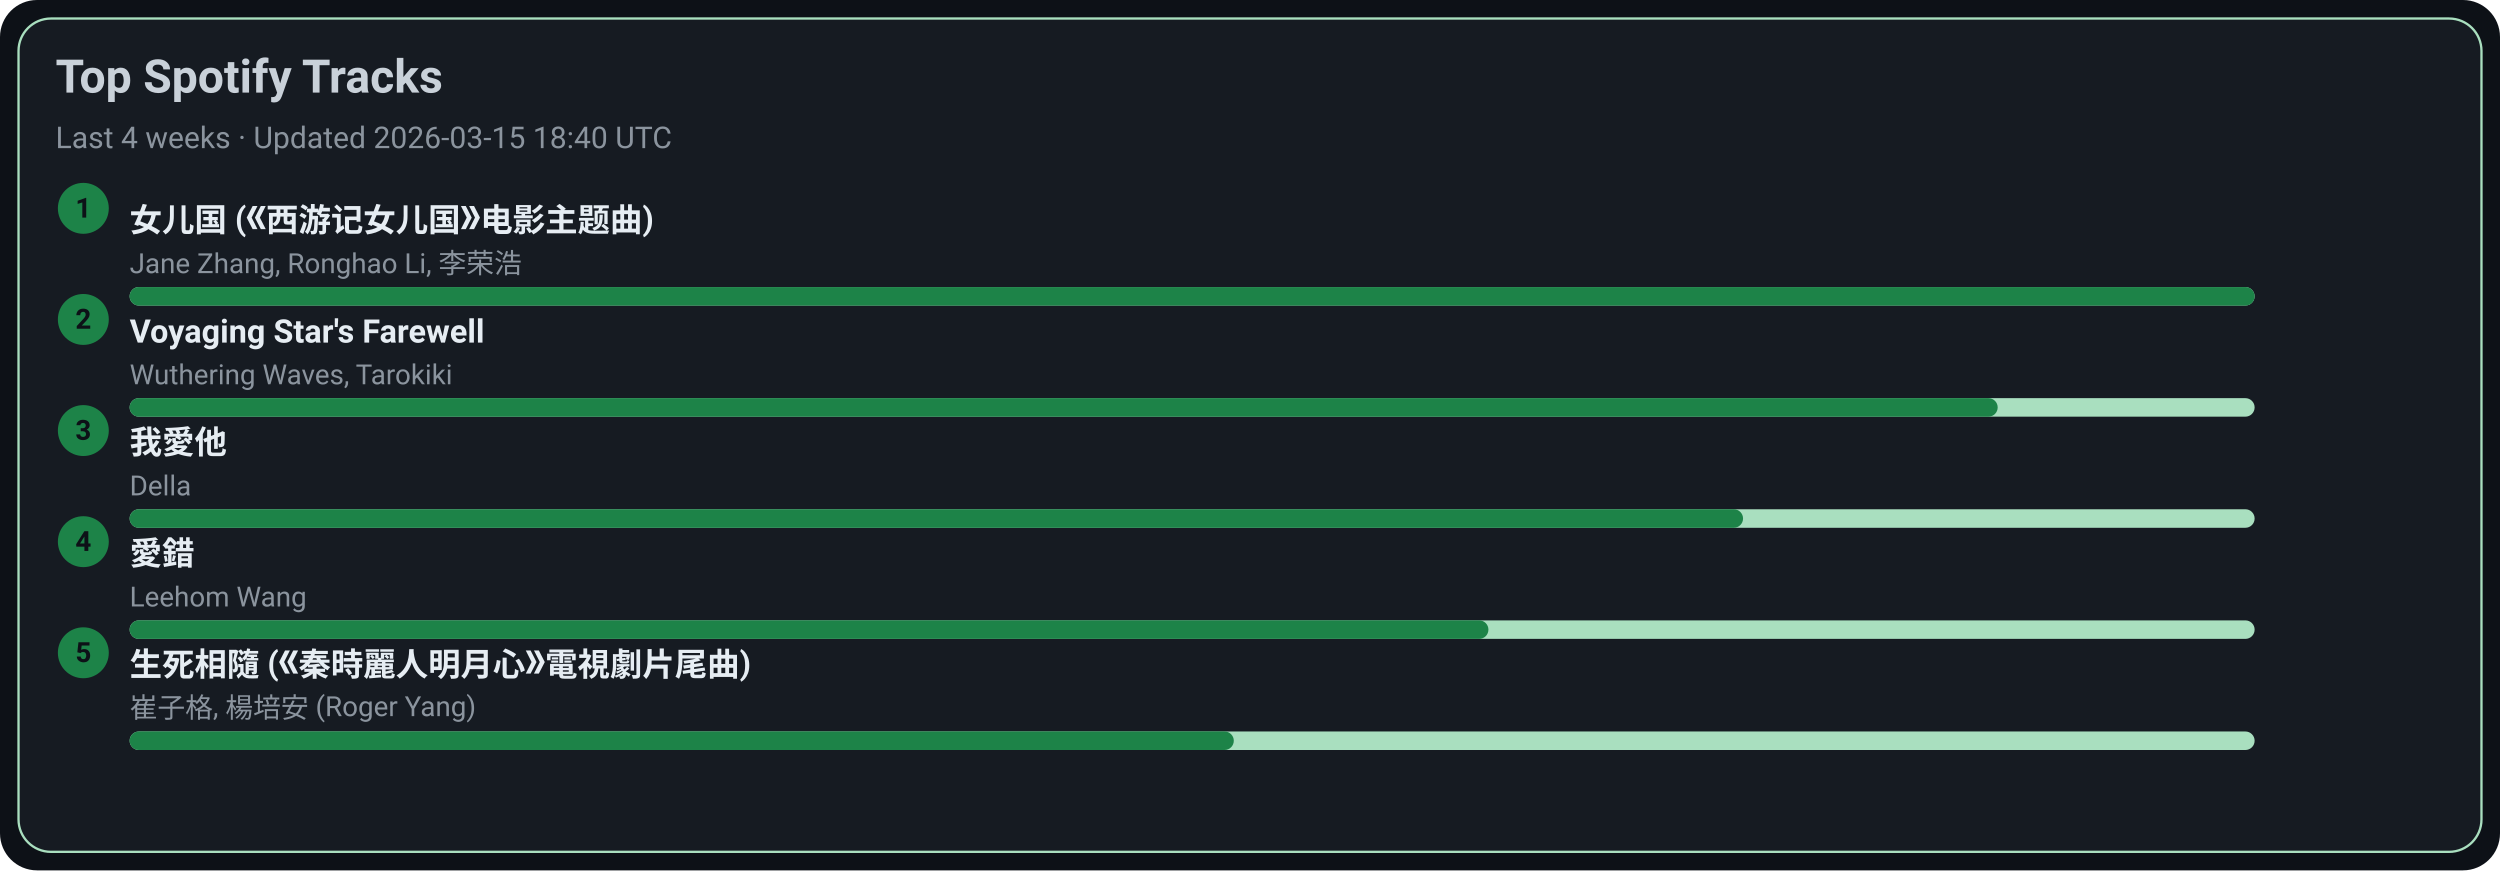
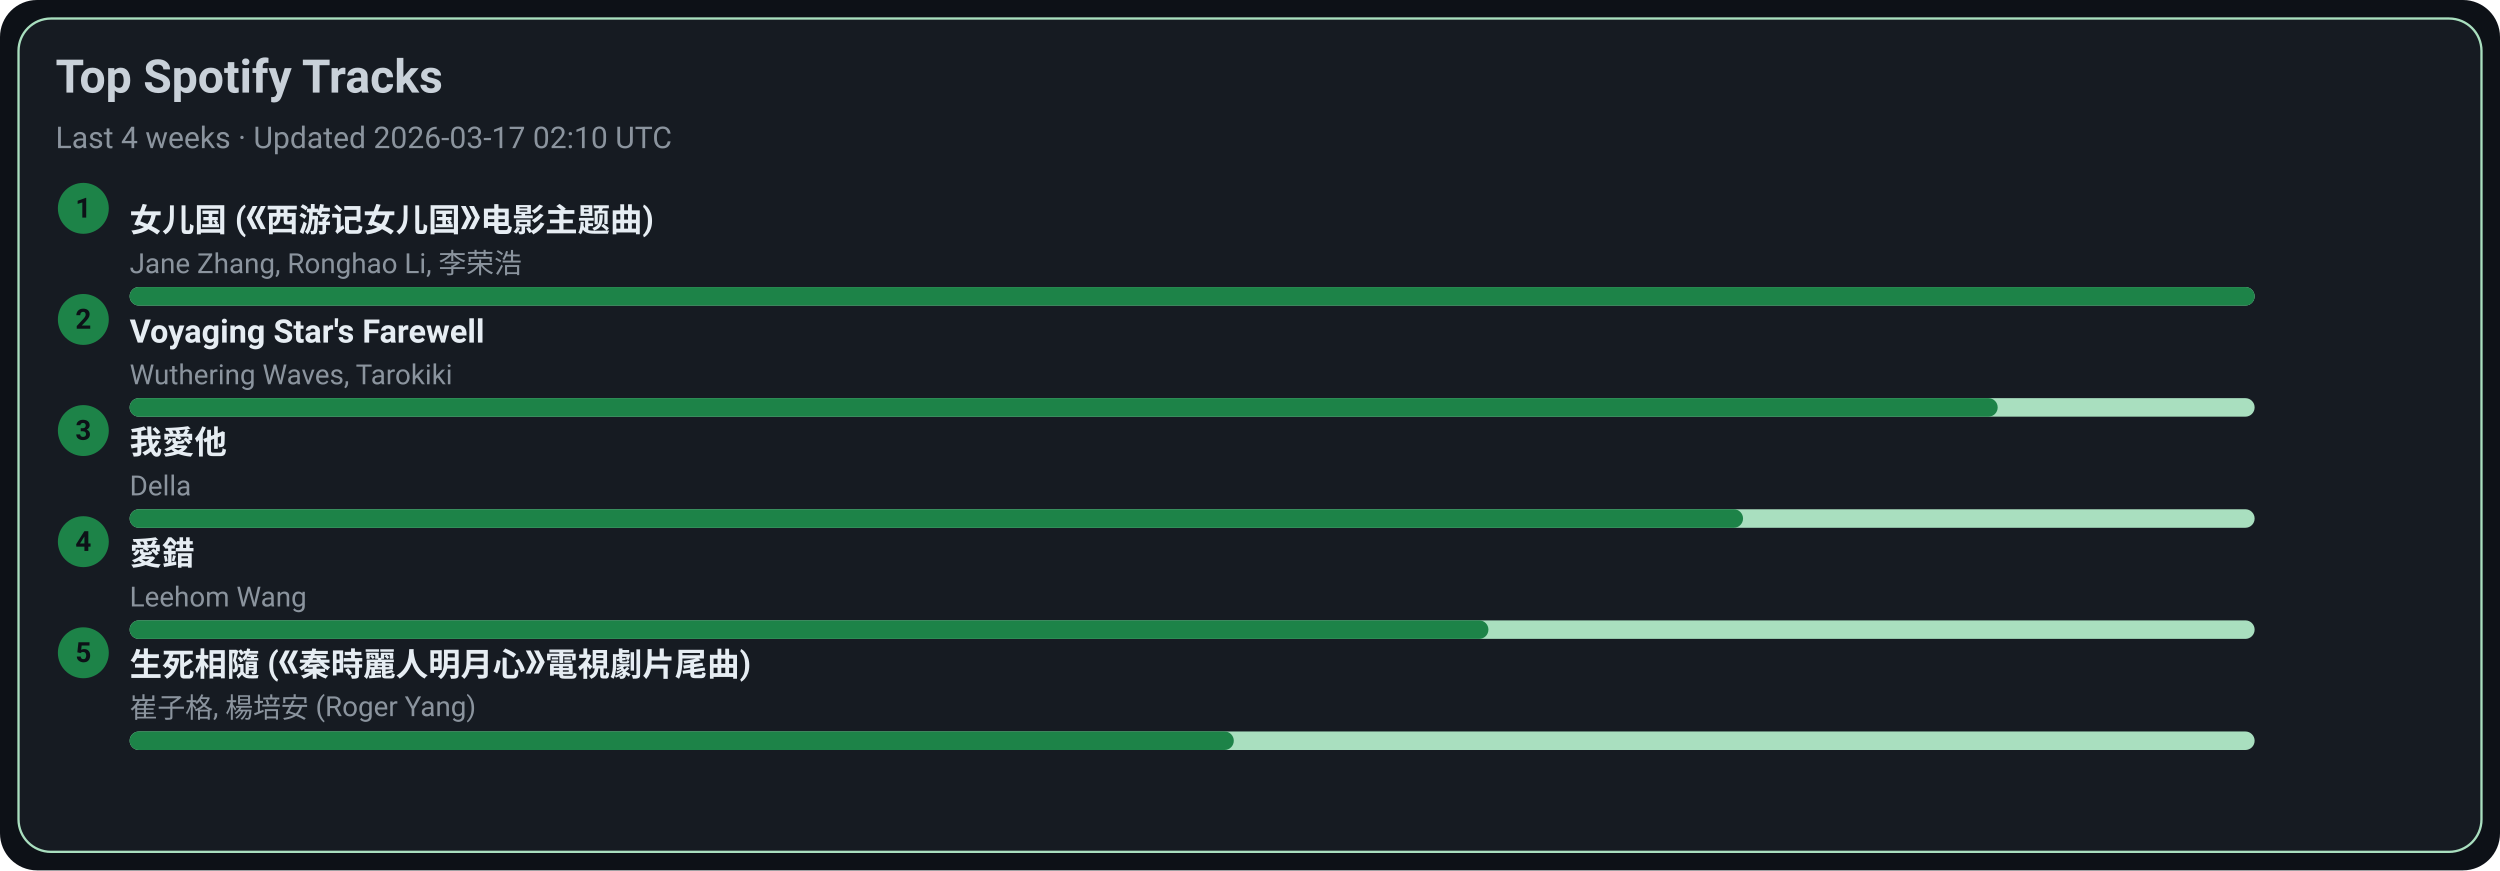
<svg xmlns="http://www.w3.org/2000/svg" width="1080" height="376" viewBox="0 0 1080 376">
  <style>text{font-family:-apple-system,BlinkMacSystemFont,Segoe UI,Roboto,Ubuntu,Helvetica Neue,Arial,Noto Sans,sans-serif}</style>
  <rect width="1080" height="376" rx="16" fill="#0d1117" />
  <rect x="8" y="8" width="1064" height="360" rx="14" fill="#161b22" stroke="#A9DFBF" />
  <text x="24" y="40" font-size="20" fill="#c9d1d9" font-weight="600">Top Spotify Tracks</text>
-   <text x="24" y="64" font-size="13" fill="#8b949e">Last 4 weeks · Updated 2026-03-15 18:40 UTC</text>
+   <text x="24" y="64" font-size="13" fill="#8b949e">Last 4 weeks · Updated 2026-03-17 02:10 UTC</text>
  <circle cx="36" cy="90" r="11" fill="#1D8348" />
  <text x="36" y="94" text-anchor="middle" font-size="12" fill="#0d1117" font-weight="700">1</text>
  <a href="https://open.spotify.com/track/5vfCdwOheQGcrR91ATpL2k" target="_blank" rel="noopener noreferrer">
    <text x="56" y="100" font-size="14" fill="#e6edf3" font-weight="600">女儿国 (《西游记女儿国》电影主题曲)</text>
  </a>
  <text x="56" y="118" font-size="12" fill="#8b949e">Jane Zhang, Ronghao Li, 李荣浩</text>
  <rect x="56" y="124" width="918" height="8" rx="4" fill="#A9DFBF" />
  <rect x="56" y="124" width="918" height="8" rx="4" fill="#1D8348" />
  <circle cx="36" cy="138" r="11" fill="#1D8348" />
  <text x="36" y="142" text-anchor="middle" font-size="12" fill="#0d1117" font-weight="700">2</text>
  <a href="https://open.spotify.com/track/3uI2KolgU1Pt41ywffsggr" target="_blank" rel="noopener noreferrer">
    <text x="56" y="148" font-size="14" fill="#e6edf3" font-weight="600">Voyaging Star's Farewell</text>
  </a>
  <text x="56" y="166" font-size="12" fill="#8b949e">Wuthering Waves, Tarokiki</text>
  <rect x="56" y="172" width="918" height="8" rx="4" fill="#A9DFBF" />
  <rect x="56" y="172" width="807" height="8" rx="4" fill="#1D8348" />
  <circle cx="36" cy="186" r="11" fill="#1D8348" />
  <text x="36" y="190" text-anchor="middle" font-size="12" fill="#0d1117" font-weight="700">3</text>
  <a href="https://open.spotify.com/track/2qOitAAyMgHOs0cMilqf8k" target="_blank" rel="noopener noreferrer">
    <text x="56" y="196" font-size="14" fill="#e6edf3" font-weight="600">我愛他</text>
  </a>
  <text x="56" y="214" font-size="12" fill="#8b949e">Della</text>
  <rect x="56" y="220" width="918" height="8" rx="4" fill="#A9DFBF" />
  <rect x="56" y="220" width="697" height="8" rx="4" fill="#1D8348" />
  <circle cx="36" cy="234" r="11" fill="#1D8348" />
  <text x="36" y="238" text-anchor="middle" font-size="12" fill="#0d1117" font-weight="700">4</text>
  <a href="https://open.spotify.com/track/4vdX5mQE0oXkflFqsqQkUP" target="_blank" rel="noopener noreferrer">
    <text x="56" y="244" font-size="14" fill="#e6edf3" font-weight="600">愛錯</text>
  </a>
  <text x="56" y="262" font-size="12" fill="#8b949e">Leehom Wang</text>
  <rect x="56" y="268" width="918" height="8" rx="4" fill="#A9DFBF" />
  <rect x="56" y="268" width="587" height="8" rx="4" fill="#1D8348" />
  <circle cx="36" cy="282" r="11" fill="#1D8348" />
  <text x="36" y="286" text-anchor="middle" font-size="12" fill="#0d1117" font-weight="700">5</text>
  <a href="https://open.spotify.com/track/6qiDtcYiZOQ4HRuC8U55EM" target="_blank" rel="noopener noreferrer">
    <text x="56" y="292" font-size="14" fill="#e6edf3" font-weight="600">生死相隨 (《秦時麗人明月心》電視劇片尾曲)</text>
  </a>
  <text x="56" y="310" font-size="12" fill="#8b949e">崔子格, 楊培安 (Roger Yang)</text>
  <rect x="56" y="316" width="918" height="8" rx="4" fill="#A9DFBF" />
  <rect x="56" y="316" width="477" height="8" rx="4" fill="#1D8348" />
</svg>
